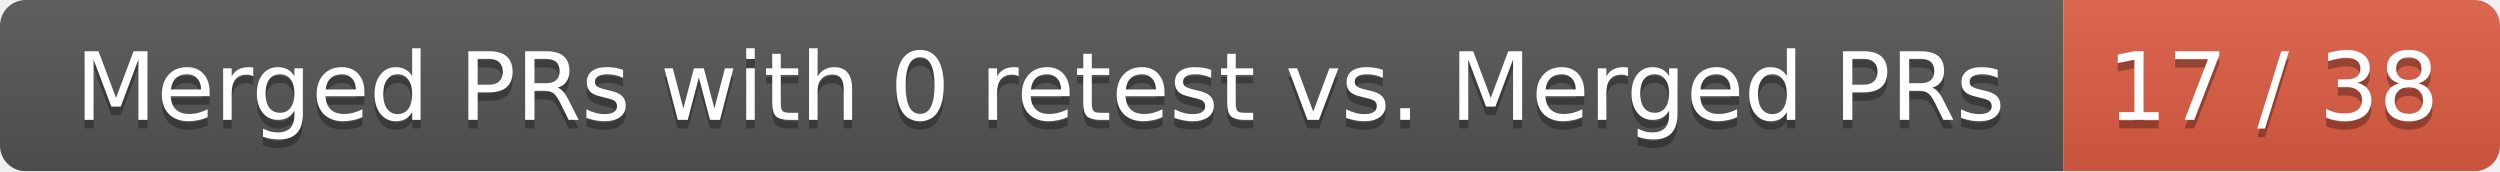
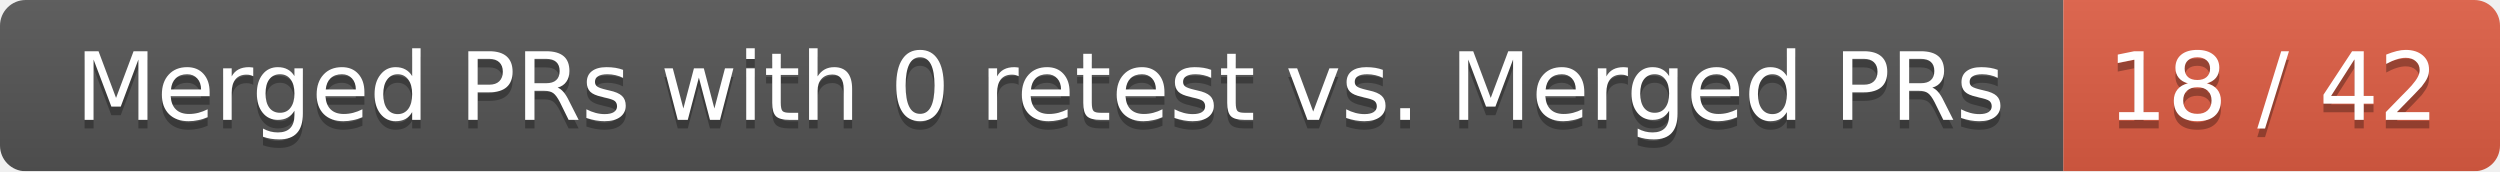
<svg xmlns="http://www.w3.org/2000/svg" width="292" height="20">
  <linearGradient id="smooth" x2="0" y2="100%">
    <stop offset="0" stop-color="#bbb" stop-opacity=".1" />
    <stop offset="1" stop-opacity=".1" />
  </linearGradient>
  <mask id="round">
    <rect width="292" height="20" rx="3" fill="#fff" />
  </mask>
  <g mask="url(#round)">
    <rect width="241" height="20" fill="#555" />
    <rect x="241" width="51" height="20" fill="#e05d44" />
    <rect width="292" height="20" fill="url(#smooth)" />
  </g>
  <g fill="#fff" text-anchor="middle" font-family="DejaVu Sans,Verdana,Geneva,sans-serif" font-size="11">
    <text x="121.5" y="15" fill="#010101" fill-opacity=".3">Merged PRs with 0 retest vs. Merged PRs</text>
    <text x="121.5" y="14">Merged PRs with 0 retest vs. Merged PRs</text>
-     <text x="265.5" y="15" fill="#010101" fill-opacity=".3">17 / 38</text>
-     <text x="265.5" y="14">17 / 38</text>
+     <text x="265.5" y="15" fill="#010101" fill-opacity=".3">18 / 42</text>
+     <text x="265.5" y="14">18 / 42</text>
  </g>
</svg>
